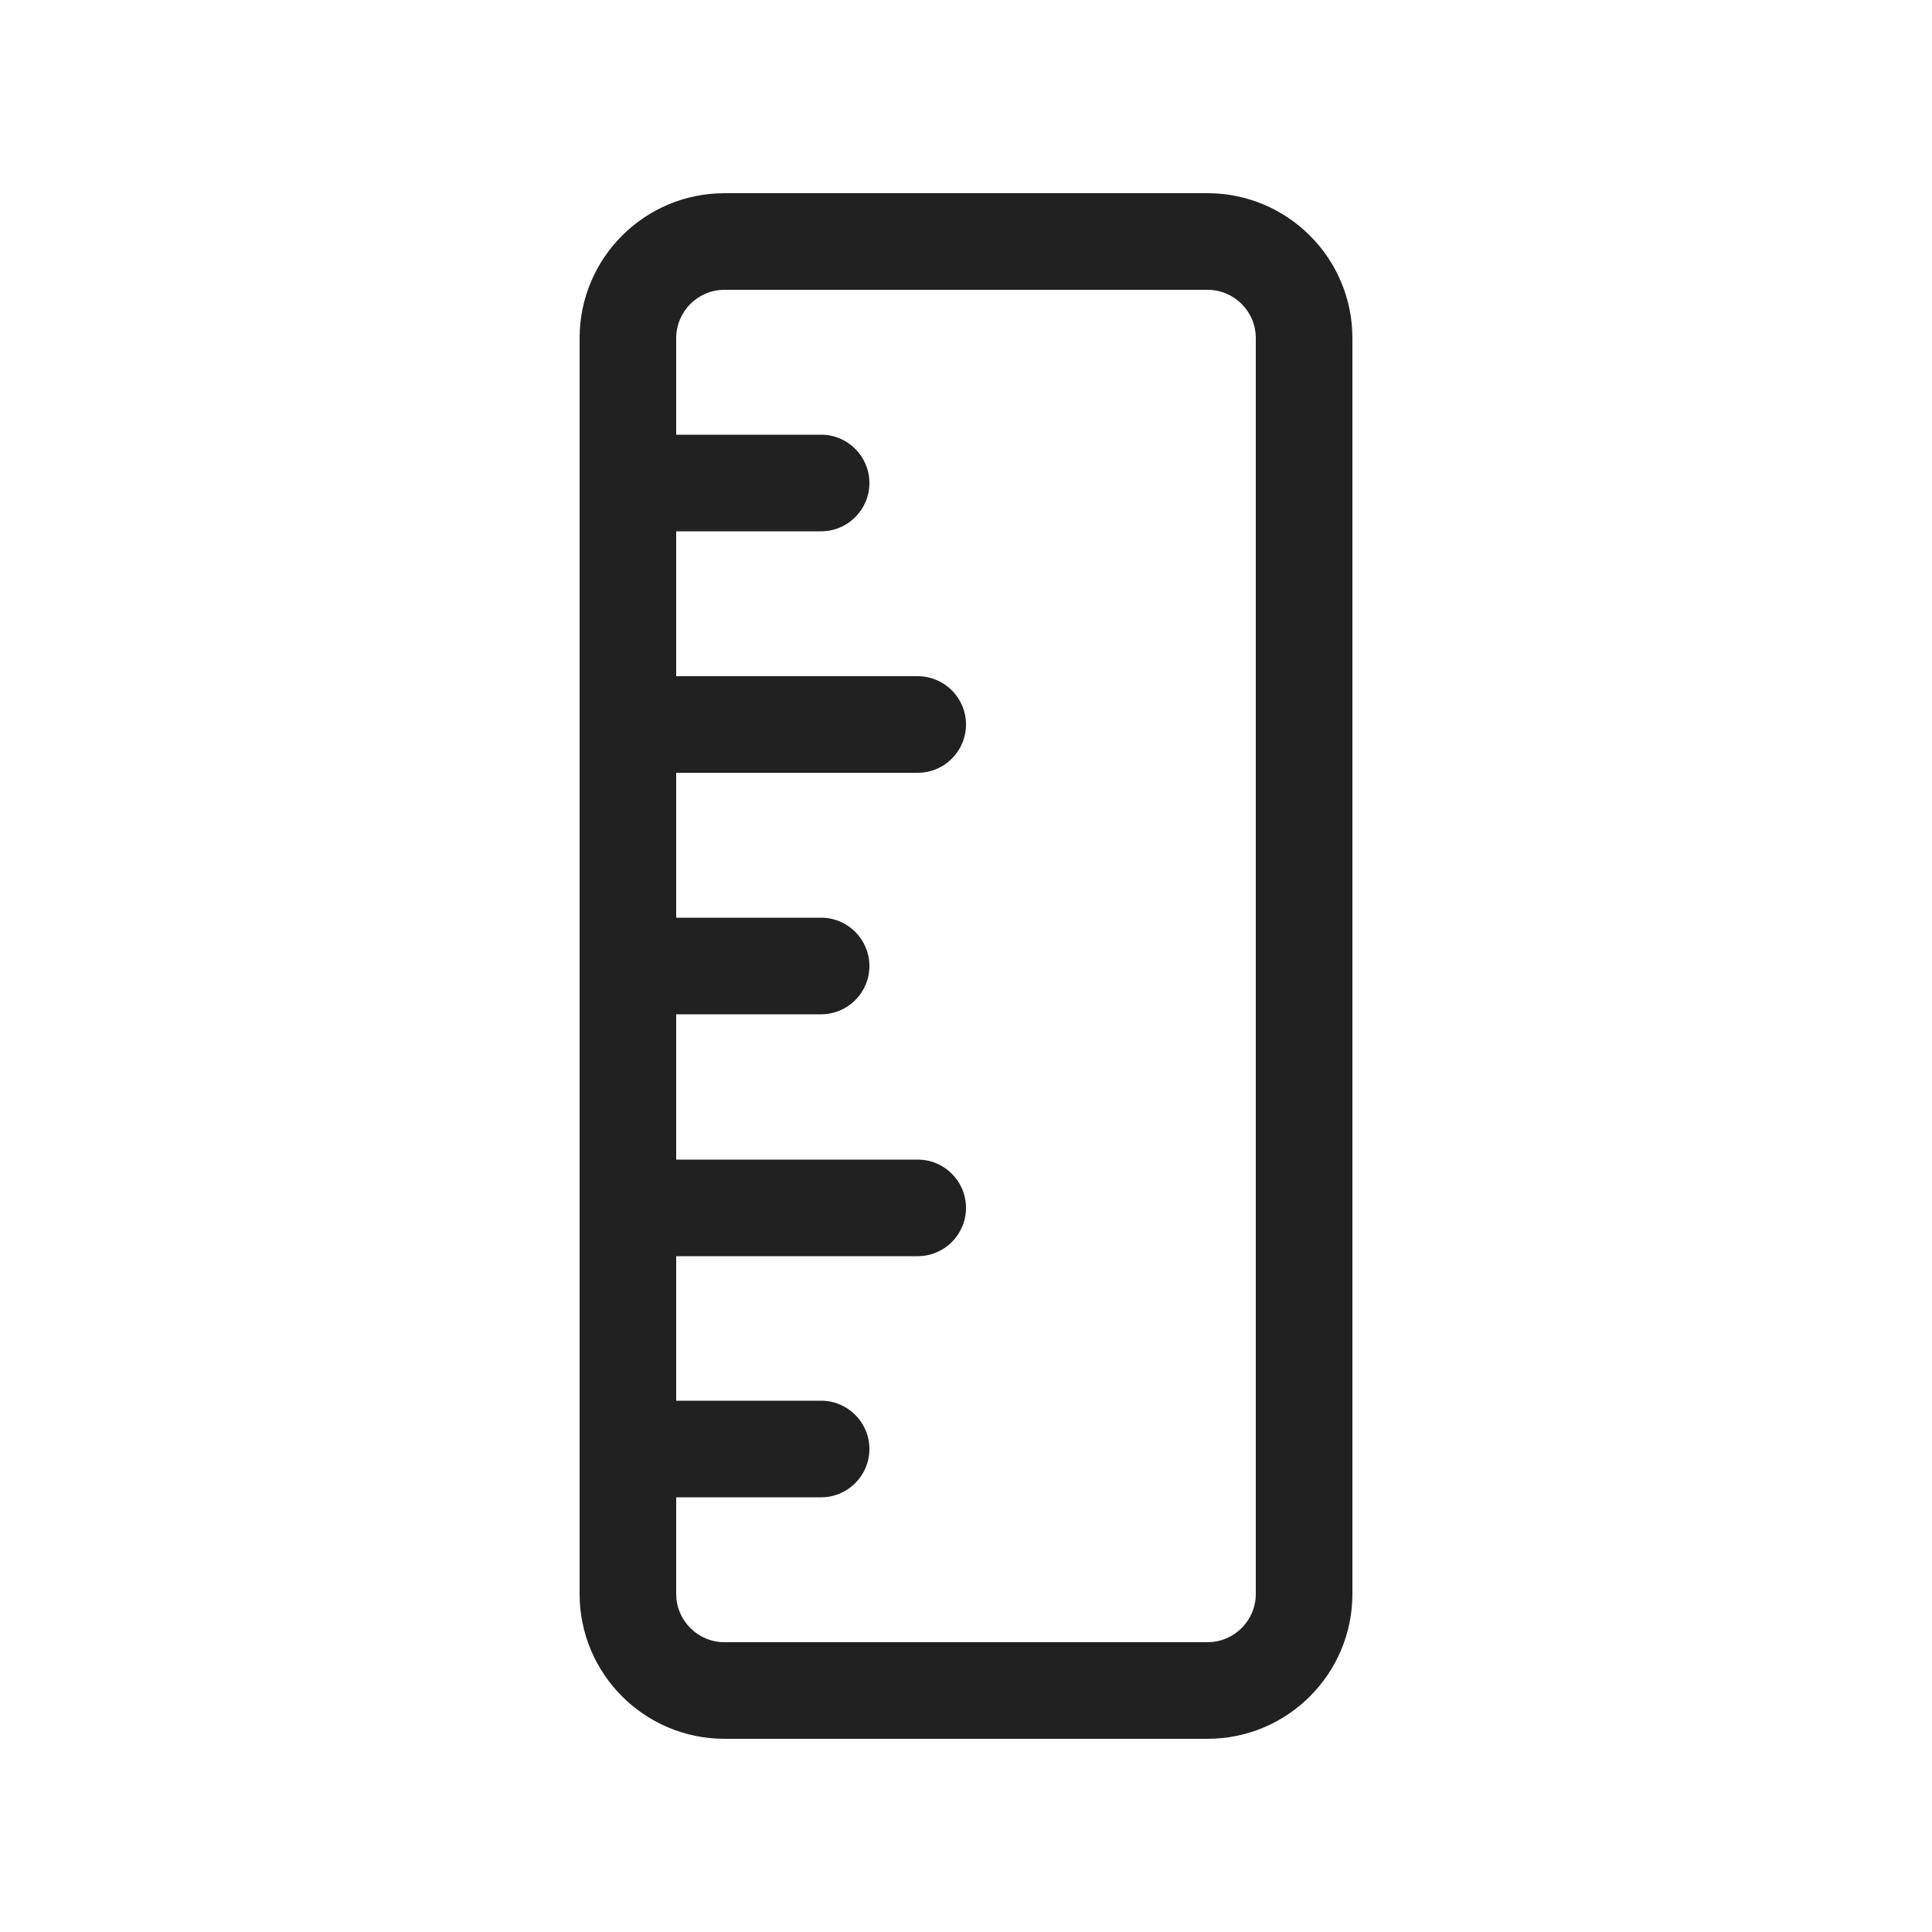
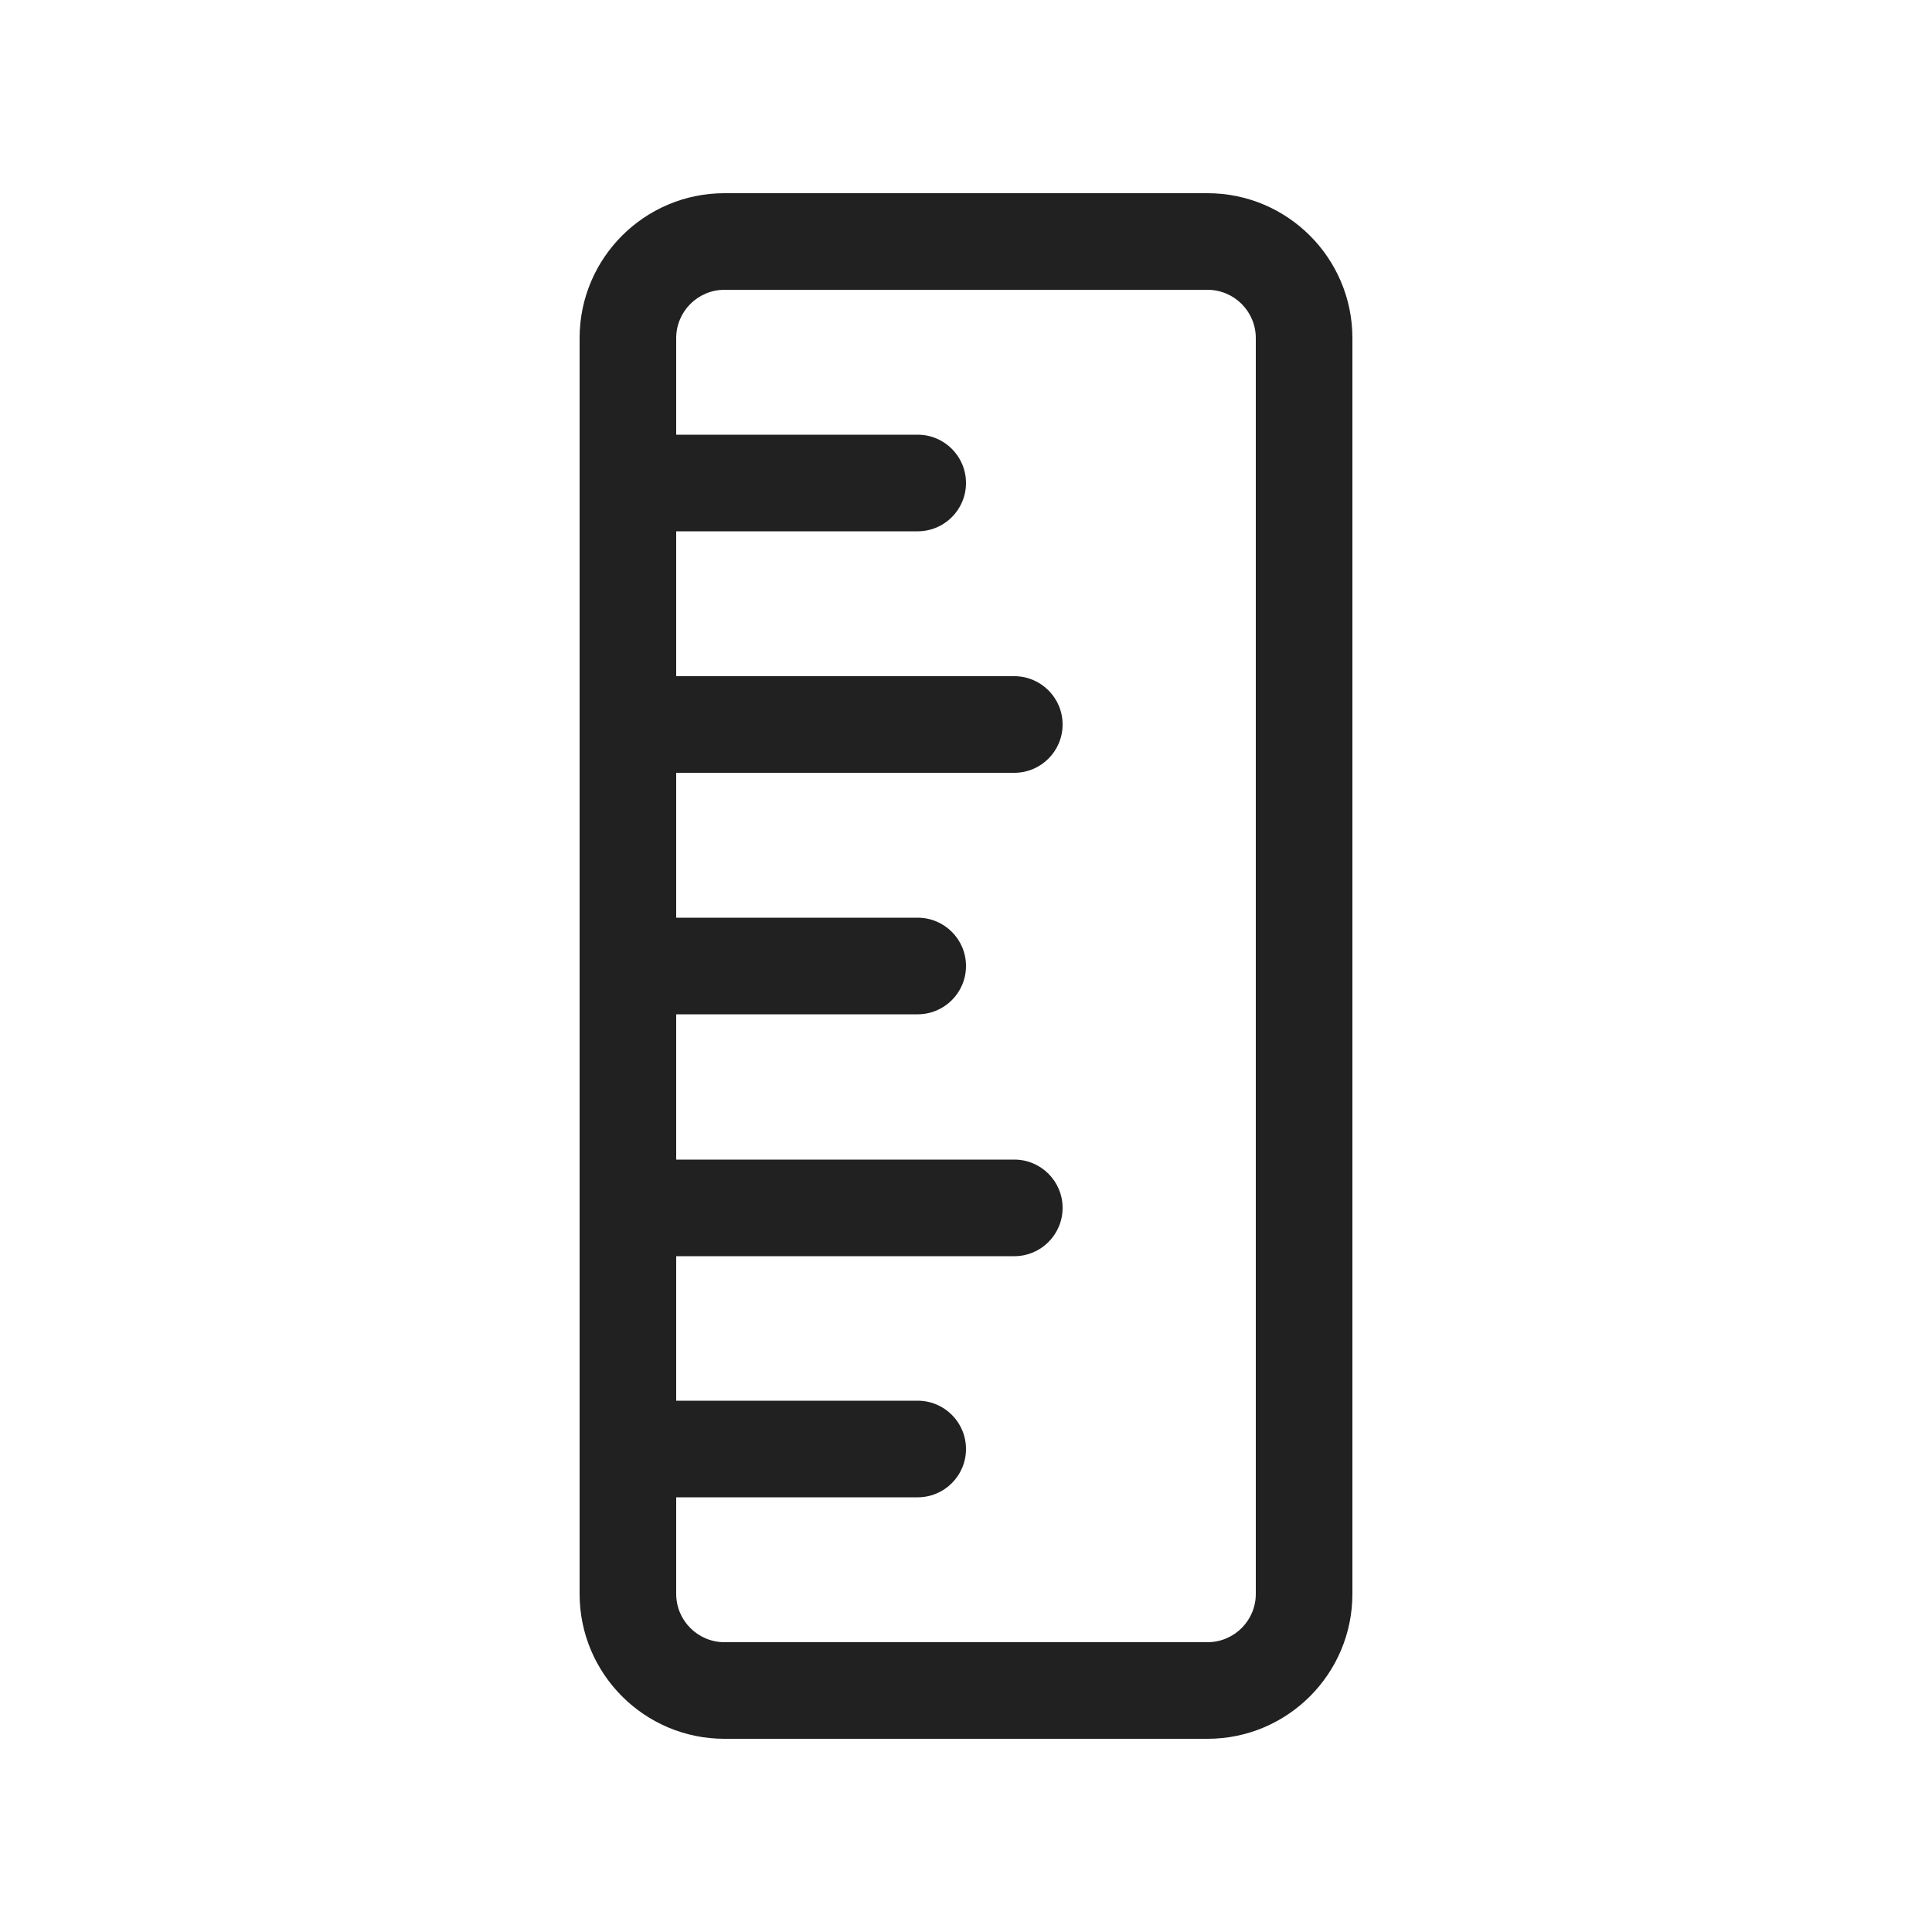
<svg xmlns="http://www.w3.org/2000/svg" width="20" height="20" viewBox="0 0 20 20" fill="none">
-   <path d="M14 3.5C14 2.672 13.328 2 12.5 2H7.5C6.672 2 6 2.672 6 3.5V16.5C6 17.328 6.672 18 7.5 18H12.5C13.328 18 14 17.328 14 16.5L14 3.5ZM7 13.004H9.5C9.776 13.004 10 12.78 10 12.504C10 12.228 9.776 12.004 9.5 12.004H7L7 10.5H8.5C8.776 10.5 9 10.276 9 10C9 9.724 8.776 9.5 8.5 9.5H7L7 8H9.5C9.776 8 10 7.776 10 7.5C10 7.224 9.776 7 9.5 7H7L7 5.5H8.5C8.776 5.5 9 5.276 9 5C9 4.724 8.776 4.5 8.5 4.5H7L7 3.5C7 3.224 7.224 3 7.5 3L12.5 3C12.776 3 13 3.224 13 3.5L13 16.5C13 16.776 12.776 17 12.5 17H7.5C7.224 17 7 16.776 7 16.5L7 15.5H8.5C8.776 15.5 9 15.276 9 15C9 14.724 8.776 14.5 8.5 14.5H7L7 13.004Z" fill="#212121" />
+   <path d="M12.5 2C13.328 2 14 2.672 14 3.5V16.5C14 17.328 13.328 18 12.5 18H7.5C6.672 18 6 17.328 6 16.5V3.5C6 2.672 6.672 2 7.5 2H12.5ZM7.5 3C7.224 3 7 3.224 7 3.5V4.5H9.5C9.776 4.5 10 4.724 10 5C10 5.276 9.776 5.5 9.5 5.5H7V7H10.5C10.776 7 11 7.224 11 7.5C11 7.776 10.776 8 10.5 8H7V9.5H9.5C9.776 9.5 10 9.724 10 10C10 10.276 9.776 10.5 9.5 10.5H7V12.004H10.5C10.776 12.004 11 12.228 11 12.504C11 12.78 10.776 13.004 10.5 13.004H7V14.5H9.5C9.776 14.5 10 14.724 10 15C10 15.276 9.776 15.5 9.5 15.5H7V16.5C7 16.776 7.224 17 7.5 17H12.5C12.776 17 13 16.776 13 16.5V3.5C13 3.224 12.776 3 12.5 3H7.5Z" fill="#212121" />
</svg>
